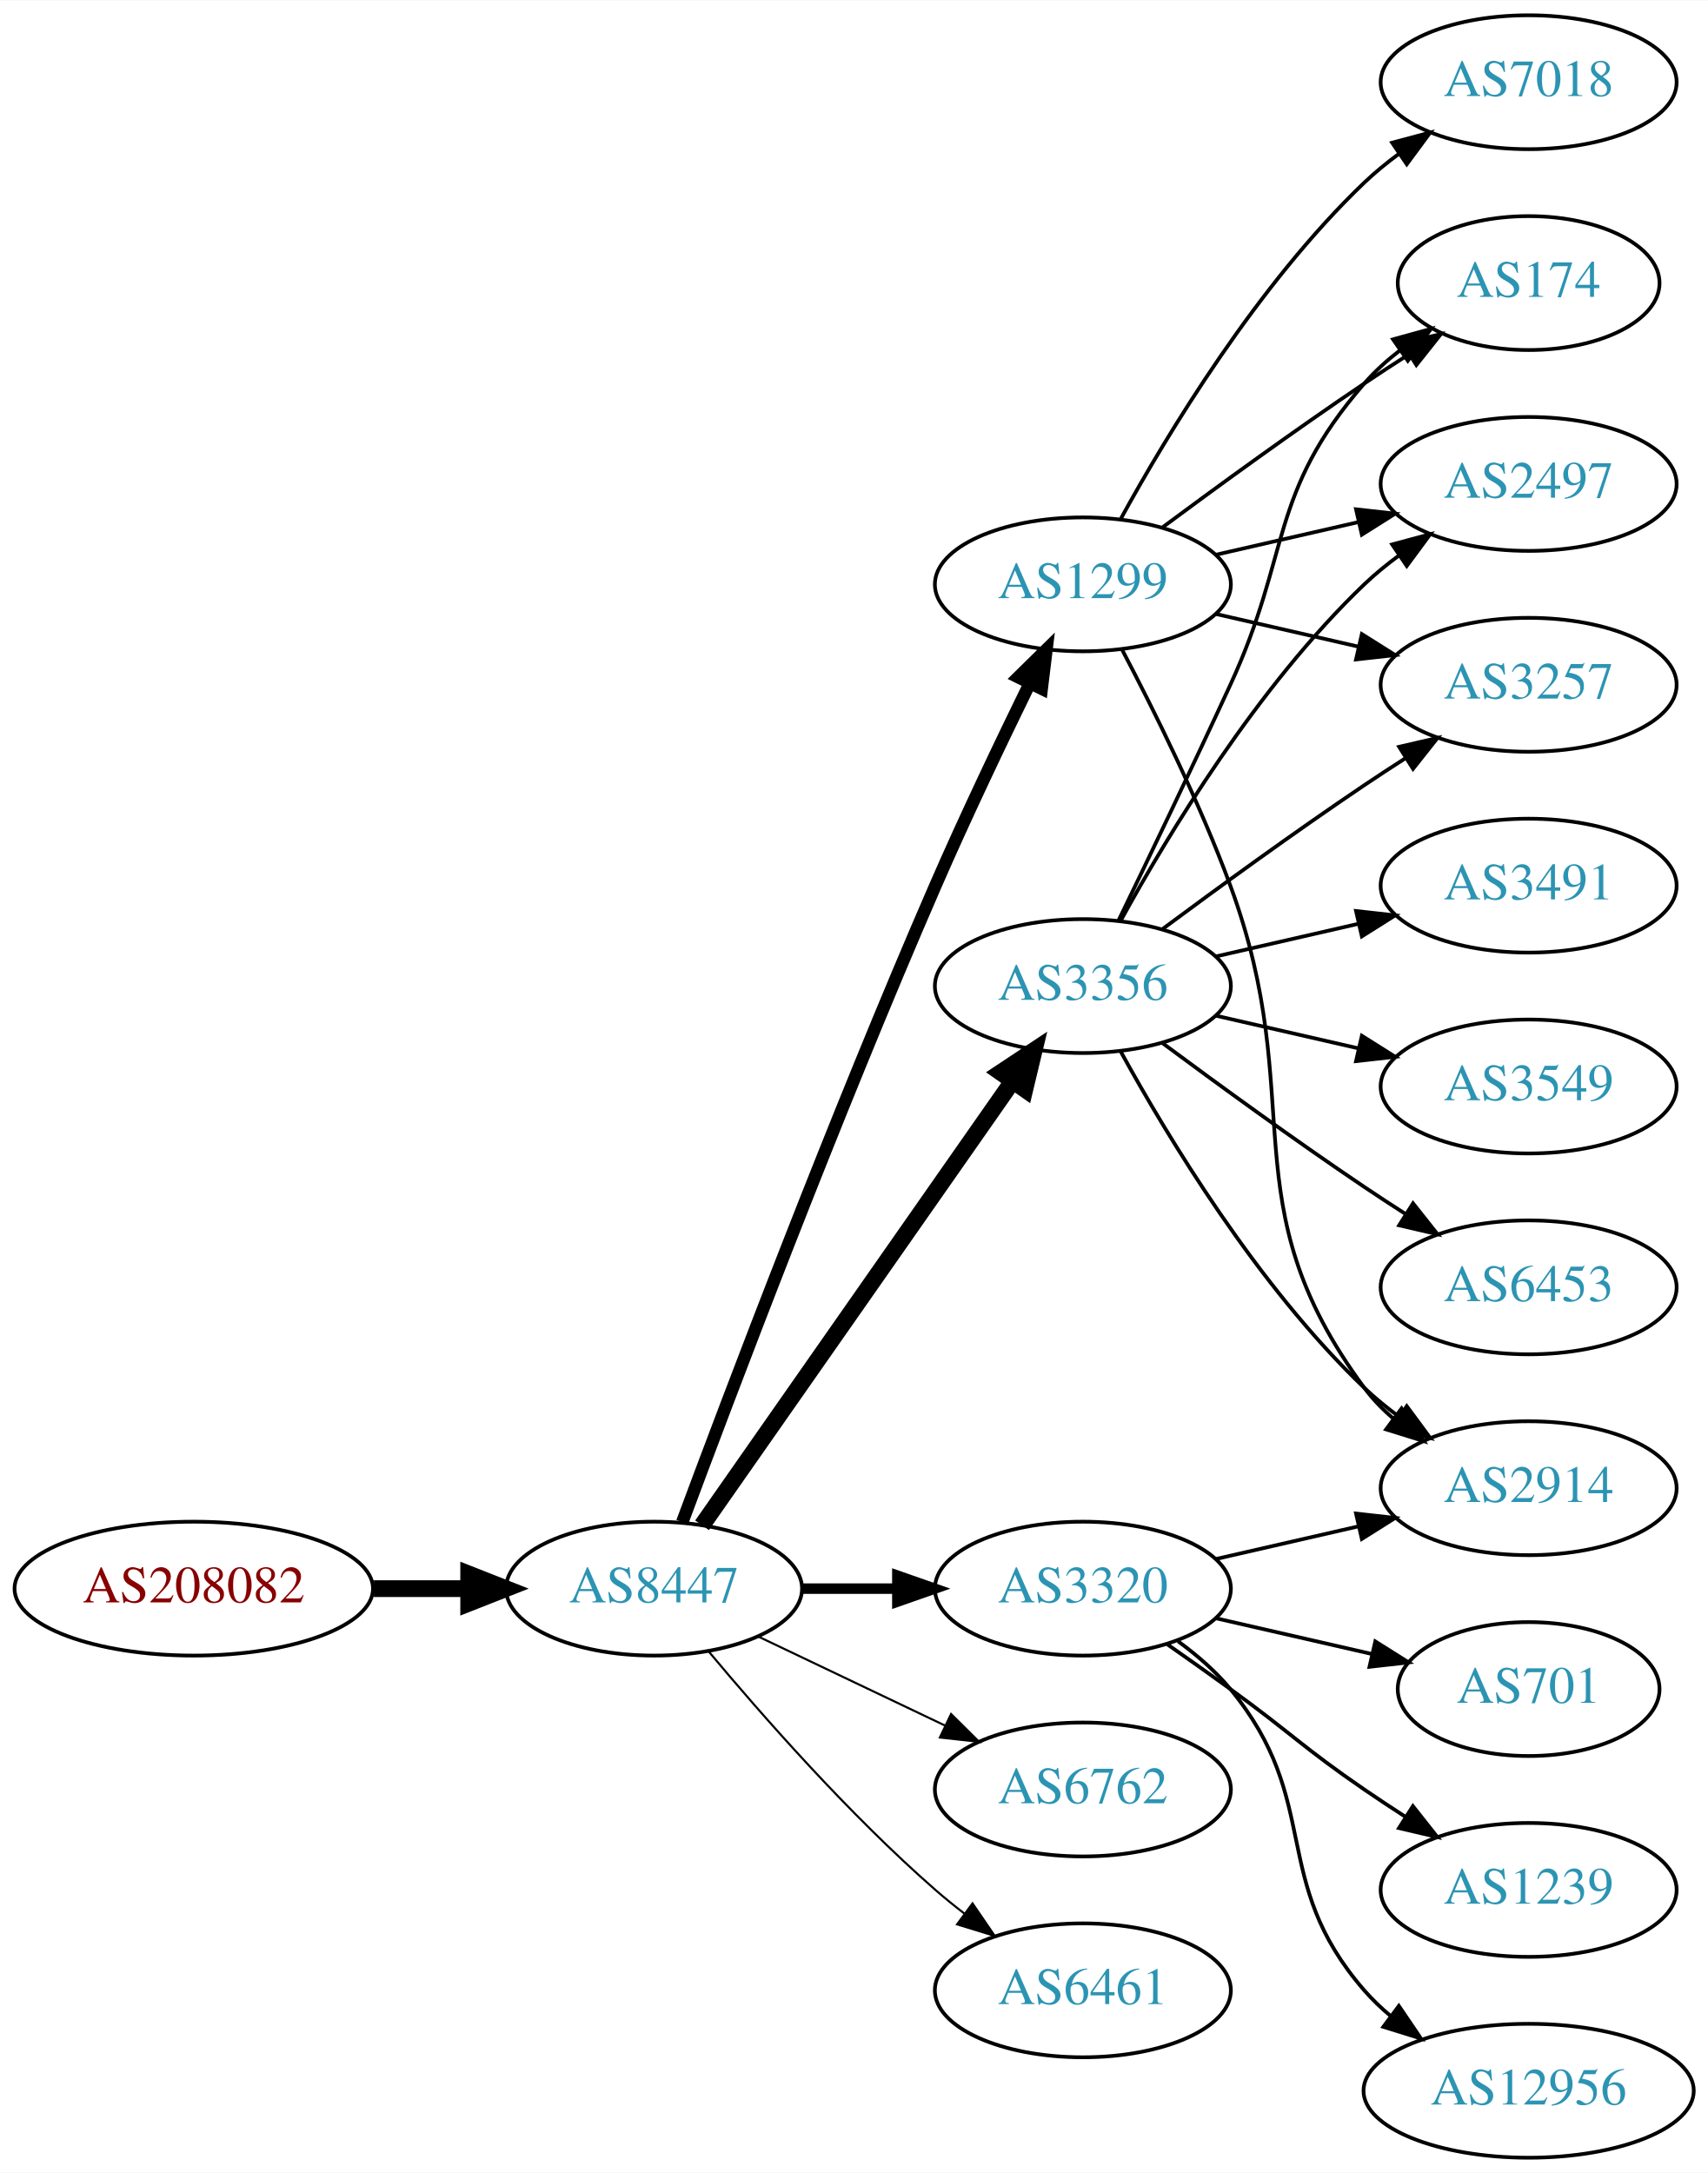
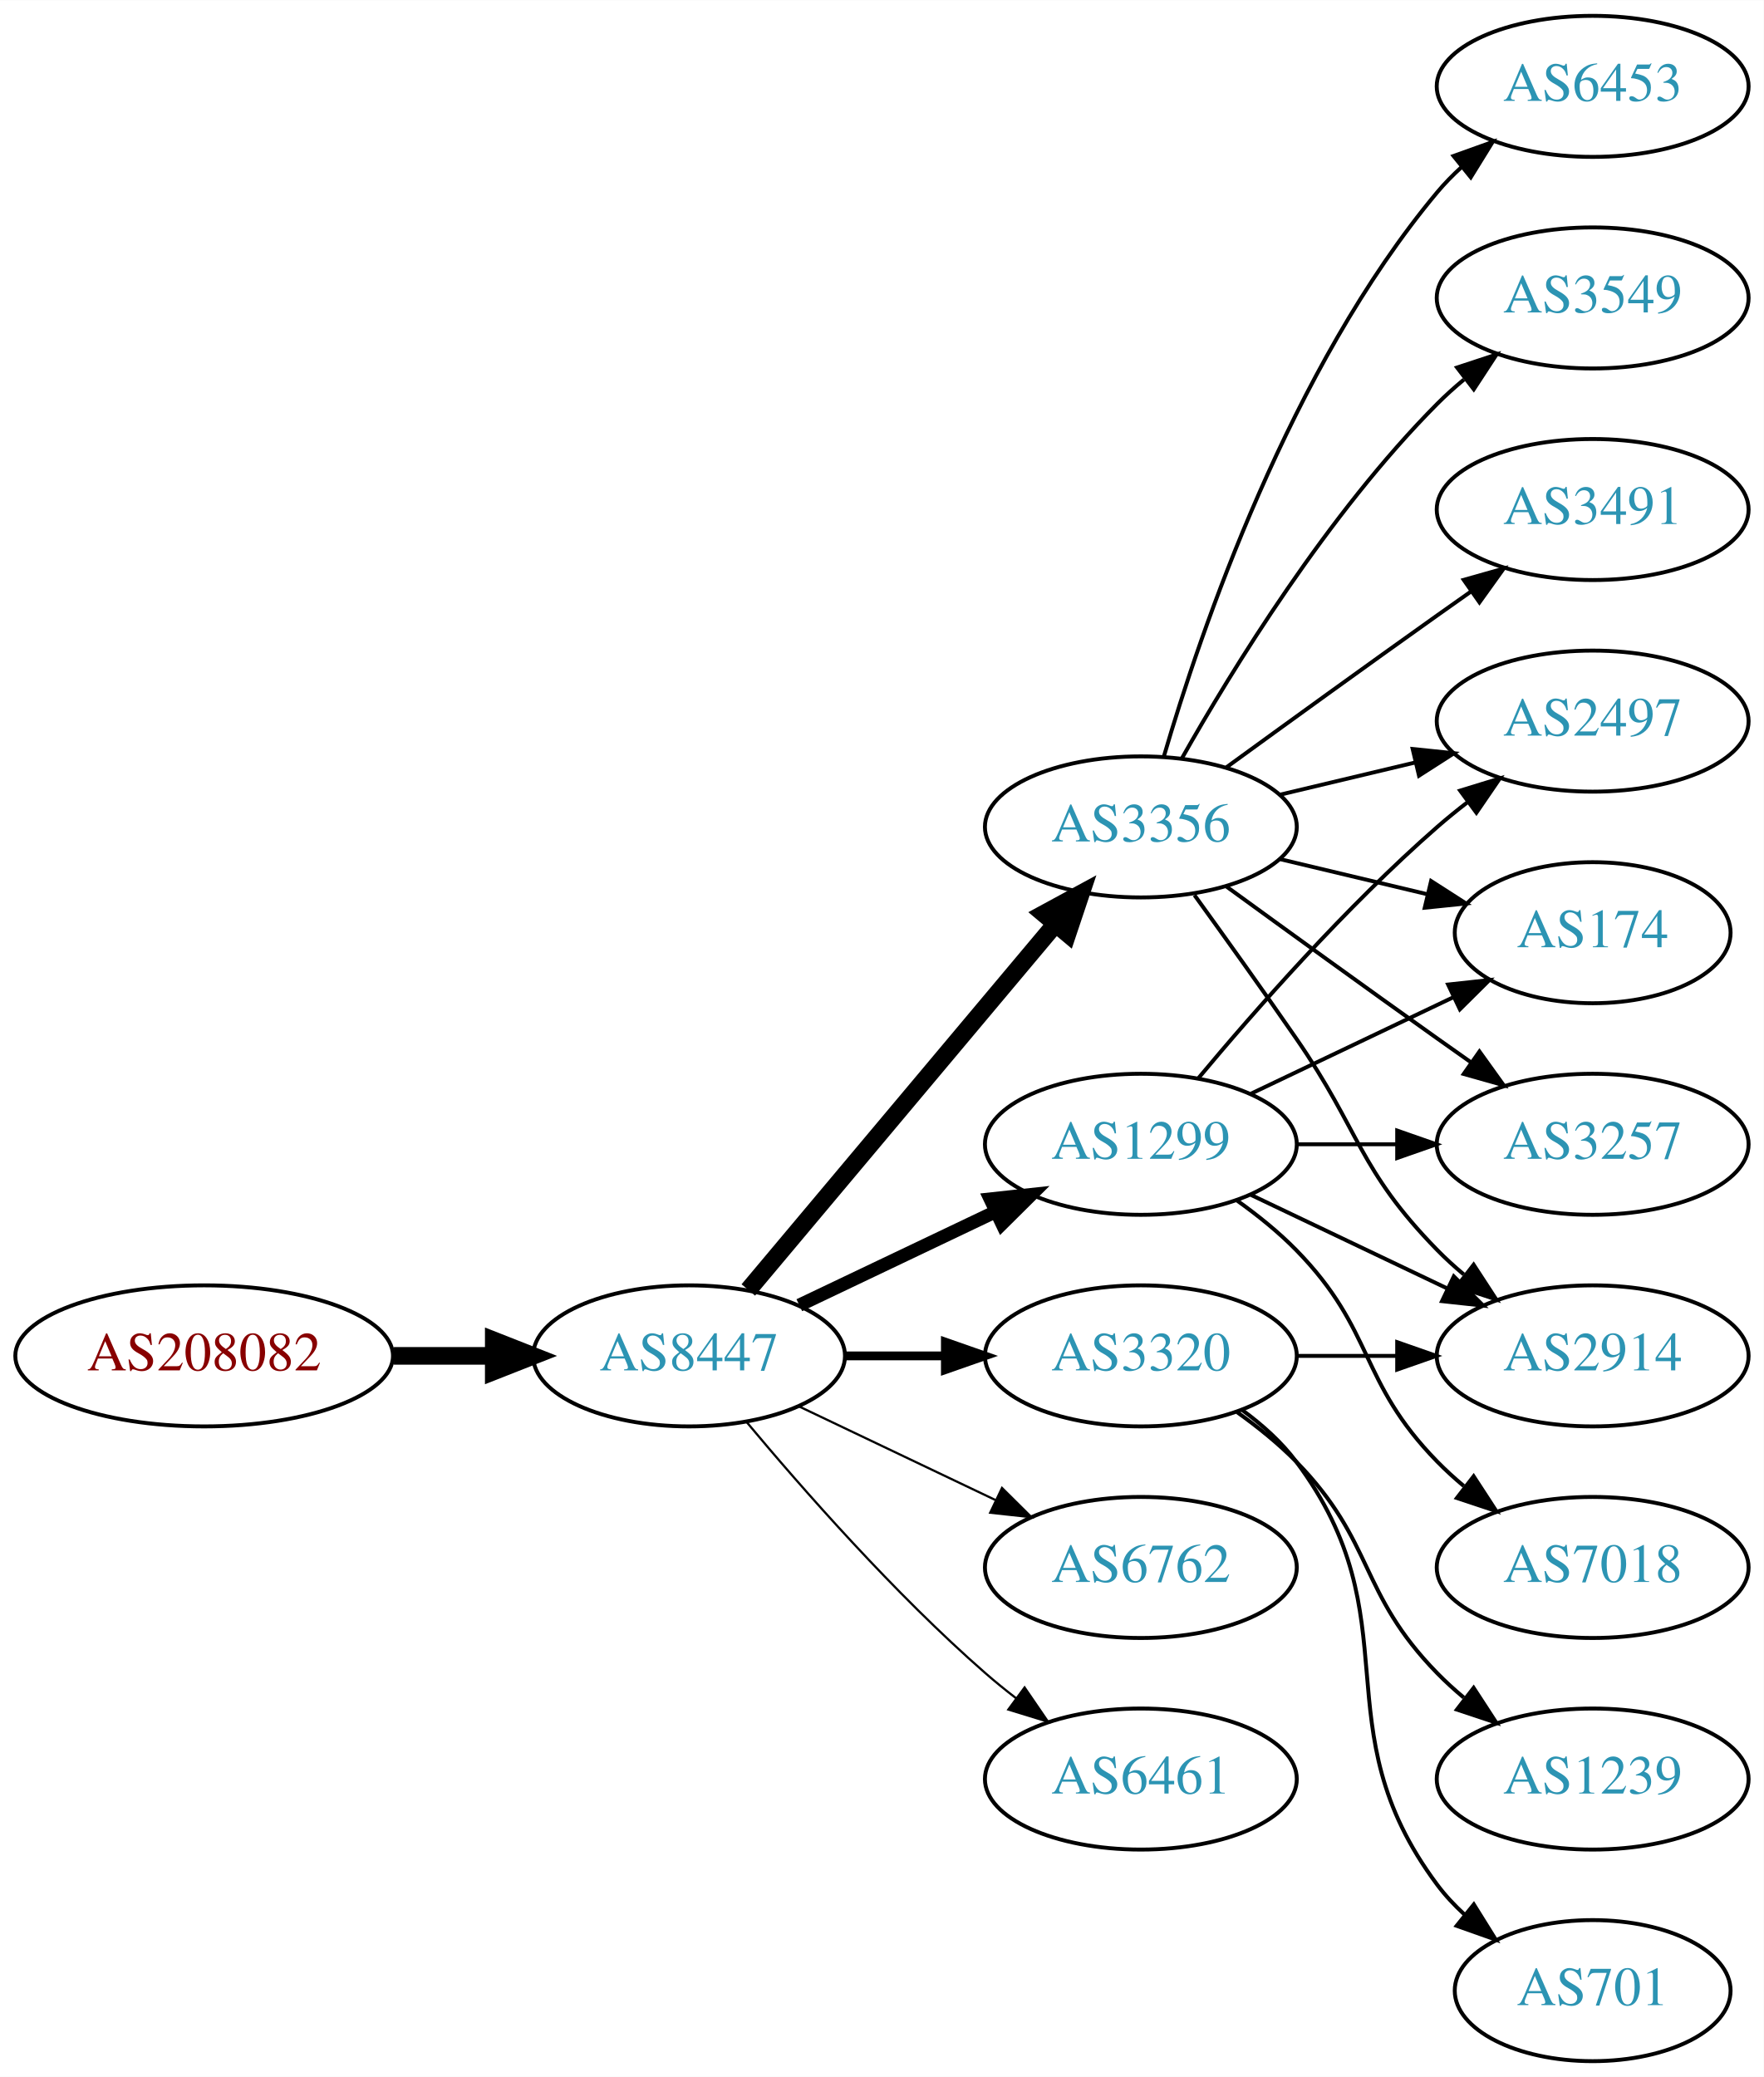
- <svg xmlns="http://www.w3.org/2000/svg" xmlns:xlink="http://www.w3.org/1999/xlink" width="459pt" height="584pt" viewBox="0.00 0.00 459.17 584.00">
-   <g id="graph0" class="graph" transform="scale(1 1) rotate(0) translate(4 580)">
-     <polygon fill="white" stroke="none" points="-4,4 -4,-580 455.17,-580 455.17,4 -4,4" />
+ <svg xmlns="http://www.w3.org/2000/svg" xmlns:xlink="http://www.w3.org/1999/xlink" width="450pt" height="530pt" viewBox="0.00 0.00 450.07 530.00">
+   <g id="graph0" class="graph" transform="scale(1 1) rotate(0) translate(4 526)">
+     <polygon fill="white" stroke="none" points="-4,4 -4,-526 446.07,-526 446.07,4 -4,4" />
    <g id="node1" class="node">
      <g id="a_node1">
        <a xlink:href="/asn/208082" xlink:title="AS208082 ~ Gantner Electronic GmbH [AT]">
-           <ellipse fill="#ffffff" stroke="black" cx="48.096" cy="-153" rx="48.192" ry="18" />
-           <text text-anchor="middle" x="48.096" y="-149.3" font-family="Times,serif" font-size="14.00" fill="#880000">AS208082</text>
+           <ellipse fill="#ffffff" stroke="black" cx="48.096" cy="-180" rx="48.192" ry="18" />
+           <text text-anchor="middle" x="48.096" y="-176.3" font-family="Times,serif" font-size="14.00" fill="#880000">AS208082</text>
        </a>
      </g>
    </g>
    <g id="node2" class="node">
      <g id="a_node2">
        <a xlink:href="/asn/8447" xlink:title="AS8447 ~ A1 Telekom Austria AG [AT]">
-           <ellipse fill="#ffffff" stroke="black" cx="171.838" cy="-153" rx="39.794" ry="18" />
-           <text text-anchor="middle" x="171.838" y="-149.3" font-family="Times,serif" font-size="14.00" fill="#2c94b3">AS8447</text>
+           <ellipse fill="#ffffff" stroke="black" cx="171.838" cy="-180" rx="39.794" ry="18" />
+           <text text-anchor="middle" x="171.838" y="-176.3" font-family="Times,serif" font-size="14.00" fill="#2c94b3">AS8447</text>
        </a>
      </g>
    </g>
    <g id="edge1" class="edge">
-       <path fill="none" stroke="black" stroke-width="4.5" d="M96.513,-153C104.867,-153 113.577,-153 121.969,-153" />
-       <polygon fill="black" stroke="black" stroke-width="4.5" points="122.004,-156.938 132.004,-153 122.004,-149.063 122.004,-156.938" />
+       <path fill="none" stroke="black" stroke-width="4.5" d="M96.513,-180C104.867,-180 113.577,-180 121.969,-180" />
+       <polygon fill="black" stroke="black" stroke-width="4.5" points="122.004,-183.938 132.004,-180 122.004,-176.063 122.004,-183.938" />
    </g>
    <g id="node3" class="node">
      <g id="a_node3">
-         <a xlink:href="/asn/1299" xlink:title="AS1299 ~ Telia Carrier [EU]">
-           <ellipse fill="#ffffff" stroke="black" cx="287.131" cy="-423" rx="39.794" ry="18" />
-           <text text-anchor="middle" x="287.131" y="-419.3" font-family="Times,serif" font-size="14.00" fill="#2c94b3">AS1299</text>
-         </a>
-       </g>
-     </g>
-     <g id="edge2" class="edge">
-       <path fill="none" stroke="black" stroke-width="3.375" d="M179.431,-170.887C191.975,-204.636 220.443,-279.896 247.484,-342 255.469,-360.337 265.162,-380.649 272.844,-396.346" />
-       <polygon fill="black" stroke="black" stroke-width="3.375" points="269.776,-398.039 277.333,-405.464 276.056,-394.947 269.776,-398.039" />
-     </g>
-     <g id="node4" class="node">
-       <g id="a_node4">
        <a xlink:href="/asn/3356" xlink:title="AS3356 ~ Level 3 Parent, LLC [US]">
          <ellipse fill="#ffffff" stroke="black" cx="287.131" cy="-315" rx="39.794" ry="18" />
          <text text-anchor="middle" x="287.131" y="-311.3" font-family="Times,serif" font-size="14.00" fill="#2c94b3">AS3356</text>
        </a>
      </g>
    </g>
+     <g id="edge2" class="edge">
+       <path fill="none" stroke="black" stroke-width="4.5" d="M186.958,-196.825C206.632,-220.269 242.436,-262.934 265.215,-290.076" />
+       <polygon fill="black" stroke="black" stroke-width="4.5" points="262.389,-292.834 271.833,-297.963 268.421,-287.772 262.389,-292.834" />
+     </g>
+     <g id="node4" class="node">
+       <g id="a_node4">
+         <a xlink:href="/asn/1299" xlink:title="AS1299 ~ Telia Carrier [EU]">
+           <ellipse fill="#ffffff" stroke="black" cx="287.131" cy="-234" rx="39.794" ry="18" />
+           <text text-anchor="middle" x="287.131" y="-230.3" font-family="Times,serif" font-size="14.00" fill="#2c94b3">AS1299</text>
+         </a>
+       </g>
+     </g>
    <g id="edge3" class="edge">
-       <path fill="none" stroke="black" stroke-width="4.5" d="M184.748,-170.031C204.67,-198.517 244.859,-255.985 268.209,-289.374" />
-       <polygon fill="black" stroke="black" stroke-width="4.5" points="265.082,-291.772 274.039,-297.71 271.535,-287.258 265.082,-291.772" />
+       <path fill="none" stroke="black" stroke-width="3.375" d="M199.974,-192.934C214.968,-200.081 233.789,-209.052 250.013,-216.785" />
+       <polygon fill="black" stroke="black" stroke-width="3.375" points="248.683,-220.028 259.216,-221.171 251.695,-213.709 248.683,-220.028" />
    </g>
    <g id="node5" class="node">
      <g id="a_node5">
        <a xlink:href="/asn/3320" xlink:title="AS3320 ~ DTAG [DE]">
-           <ellipse fill="#ffffff" stroke="black" cx="287.131" cy="-153" rx="39.794" ry="18" />
-           <text text-anchor="middle" x="287.131" y="-149.3" font-family="Times,serif" font-size="14.00" fill="#2c94b3">AS3320</text>
+           <ellipse fill="#ffffff" stroke="black" cx="287.131" cy="-180" rx="39.794" ry="18" />
+           <text text-anchor="middle" x="287.131" y="-176.3" font-family="Times,serif" font-size="14.00" fill="#2c94b3">AS3320</text>
        </a>
      </g>
    </g>
    <g id="edge4" class="edge">
-       <path fill="none" stroke="black" stroke-width="2.812" d="M211.51,-153C219.713,-153 228.477,-153 237.009,-153" />
-       <polygon fill="black" stroke="black" stroke-width="2.812" points="237.248,-156.5 247.248,-153 237.248,-149.5 237.248,-156.5" />
+       <path fill="none" stroke="black" stroke-width="2.25" d="M211.51,-180C219.713,-180 228.477,-180 237.009,-180" />
+       <polygon fill="black" stroke="black" stroke-width="2.25" points="237.248,-183.5 247.248,-180 237.248,-176.5 237.248,-183.5" />
    </g>
    <g id="node6" class="node">
      <g id="a_node6">
        <a xlink:href="/asn/6762" xlink:title="AS6762 ~ TELECOM ITALIA SPARKLE S.p.A. [IT]">
-           <ellipse fill="#ffffff" stroke="black" cx="287.131" cy="-99" rx="39.794" ry="18" />
-           <text text-anchor="middle" x="287.131" y="-95.3" font-family="Times,serif" font-size="14.00" fill="#2c94b3">AS6762</text>
+           <ellipse fill="#ffffff" stroke="black" cx="287.131" cy="-126" rx="39.794" ry="18" />
+           <text text-anchor="middle" x="287.131" y="-122.3" font-family="Times,serif" font-size="14.00" fill="#2c94b3">AS6762</text>
        </a>
      </g>
    </g>
    <g id="edge5" class="edge">
-       <path fill="none" stroke="black" stroke-width="0.562" d="M199.974,-140.066C214.968,-132.919 233.789,-123.948 250.013,-116.215" />
-       <polygon fill="black" stroke="black" stroke-width="0.562" points="251.695,-119.291 259.216,-111.829 248.683,-112.972 251.695,-119.291" />
+       <path fill="none" stroke="black" stroke-width="0.562" d="M199.974,-167.066C214.968,-159.919 233.789,-150.948 250.013,-143.215" />
+       <polygon fill="black" stroke="black" stroke-width="0.562" points="251.695,-146.291 259.216,-138.829 248.683,-139.972 251.695,-146.291" />
    </g>
    <g id="node7" class="node">
      <g id="a_node7">
        <a xlink:href="/asn/6461" xlink:title="AS6461 ~ Zayo Bandwidth [US]">
-           <ellipse fill="#ffffff" stroke="black" cx="287.131" cy="-45" rx="39.794" ry="18" />
-           <text text-anchor="middle" x="287.131" y="-41.3" font-family="Times,serif" font-size="14.00" fill="#2c94b3">AS6461</text>
+           <ellipse fill="#ffffff" stroke="black" cx="287.131" cy="-72" rx="39.794" ry="18" />
+           <text text-anchor="middle" x="287.131" y="-68.3" font-family="Times,serif" font-size="14.00" fill="#2c94b3">AS6461</text>
        </a>
      </g>
    </g>
    <g id="edge6" class="edge">
-       <path fill="none" stroke="black" stroke-width="0.562" d="M186.468,-136.183C200.751,-119.071 224.297,-92.255 247.484,-72 249.95,-69.846 252.589,-67.706 255.286,-65.628" />
-       <polygon fill="black" stroke="black" stroke-width="0.562" points="257.459,-68.375 263.44,-59.63 253.311,-62.736 257.459,-68.375" />
+       <path fill="none" stroke="black" stroke-width="0.562" d="M186.468,-163.183C200.751,-146.071 224.297,-119.255 247.484,-99 249.95,-96.846 252.589,-94.706 255.286,-92.628" />
+       <polygon fill="black" stroke="black" stroke-width="0.562" points="257.459,-95.375 263.44,-86.63 253.311,-89.736 257.459,-95.375" />
    </g>
    <g id="node8" class="node">
      <g id="a_node8">
-         <a xlink:href="/asn/2914" xlink:title="AS2914 ~ NTT America, Inc. [US]">
-           <ellipse fill="#ffffff" stroke="black" cx="406.973" cy="-180" rx="39.794" ry="18" />
-           <text text-anchor="middle" x="406.973" y="-176.3" font-family="Times,serif" font-size="14.00" fill="#2c94b3">AS2914</text>
+         <a xlink:href="/asn/6453" xlink:title="AS6453 ~ TATA COMMUNICATIONS (AMERICA) INC [US]">
+           <ellipse fill="#ffffff" stroke="black" cx="402.424" cy="-504" rx="39.794" ry="18" />
+           <text text-anchor="middle" x="402.424" y="-500.3" font-family="Times,serif" font-size="14.00" fill="#2c94b3">AS6453</text>
        </a>
      </g>
    </g>
    <g id="edge7" class="edge">
-       <path fill="none" stroke="black" d="M297.698,-405.394C306.184,-389.255 318.485,-364.516 326.777,-342 348.239,-283.73 325.874,-256.941 362.777,-207 365.011,-203.977 367.694,-201.214 370.615,-198.707" />
-       <polygon fill="black" stroke="black" points="372.81,-201.437 378.758,-192.669 368.64,-195.814 372.81,-201.437" />
+       <path fill="none" stroke="black" d="M293.005,-333.002C302.319,-364.844 325.136,-431.981 362.777,-477 364.648,-479.237 366.746,-481.374 368.972,-483.396" />
+       <polygon fill="black" stroke="black" points="366.916,-486.234 376.891,-489.804 371.319,-480.793 366.916,-486.234" />
    </g>
    <g id="node9" class="node">
      <g id="a_node9">
-         <a xlink:href="/asn/7018" xlink:title="AS7018 ~ AT&amp;T Services, Inc. [US]">
-           <ellipse fill="#ffffff" stroke="black" cx="406.973" cy="-558" rx="39.794" ry="18" />
-           <text text-anchor="middle" x="406.973" y="-554.3" font-family="Times,serif" font-size="14.00" fill="#2c94b3">AS7018</text>
+         <a xlink:href="/asn/2497" xlink:title="AS2497 ~ Internet Initiative Japan Inc. [JP]">
+           <ellipse fill="#ffffff" stroke="black" cx="402.424" cy="-342" rx="39.794" ry="18" />
+           <text text-anchor="middle" x="402.424" y="-338.3" font-family="Times,serif" font-size="14.00" fill="#2c94b3">AS2497</text>
        </a>
      </g>
    </g>
    <g id="edge8" class="edge">
-       <path fill="none" stroke="black" d="M297.372,-440.713C309.918,-463.561 334.095,-503.611 362.777,-531 365.646,-533.739 368.834,-536.347 372.144,-538.785" />
-       <polygon fill="black" stroke="black" points="370.267,-541.742 380.503,-544.477 374.207,-535.956 370.267,-541.742" />
+       <path fill="none" stroke="black" d="M322.738,-323.248C333.609,-325.838 345.764,-328.735 357.206,-331.462" />
+       <polygon fill="black" stroke="black" points="356.49,-334.889 367.029,-333.803 358.112,-328.08 356.49,-334.889" />
    </g>
    <g id="node10" class="node">
      <g id="a_node10">
-         <a xlink:href="/asn/174" xlink:title="AS174 ~ Cogent Communications [US]">
-           <ellipse fill="#ffffff" stroke="black" cx="406.973" cy="-504" rx="35.194" ry="18" />
-           <text text-anchor="middle" x="406.973" y="-500.3" font-family="Times,serif" font-size="14.00" fill="#2c94b3">AS174</text>
+         <a xlink:href="/asn/3549" xlink:title="AS3549 ~ Level 3 Parent, LLC [US]">
+           <ellipse fill="#ffffff" stroke="black" cx="402.424" cy="-450" rx="39.794" ry="18" />
+           <text text-anchor="middle" x="402.424" y="-446.3" font-family="Times,serif" font-size="14.00" fill="#2c94b3">AS3549</text>
        </a>
      </g>
    </g>
    <g id="edge9" class="edge">
-       <path fill="none" stroke="black" d="M308.461,-438.277C323.324,-449.304 344.068,-464.407 362.777,-477 366.595,-479.569 370.645,-482.21 374.675,-484.786" />
-       <polygon fill="black" stroke="black" points="373.044,-487.895 383.369,-490.271 376.779,-481.975 373.044,-487.895" />
+       <path fill="none" stroke="black" d="M297.591,-332.49C310.373,-355.096 334.805,-394.886 362.777,-423 364.888,-425.121 367.184,-427.188 369.57,-429.171" />
+       <polygon fill="black" stroke="black" points="367.822,-432.242 377.885,-435.556 372.085,-426.69 367.822,-432.242" />
    </g>
    <g id="node11" class="node">
      <g id="a_node11">
-         <a xlink:href="/asn/2497" xlink:title="AS2497 ~ Internet Initiative Japan Inc. [JP]">
-           <ellipse fill="#ffffff" stroke="black" cx="406.973" cy="-450" rx="39.794" ry="18" />
-           <text text-anchor="middle" x="406.973" y="-446.3" font-family="Times,serif" font-size="14.00" fill="#2c94b3">AS2497</text>
+         <a xlink:href="/asn/3491" xlink:title="AS3491 ~ PCCW Global, Inc. [US]">
+           <ellipse fill="#ffffff" stroke="black" cx="402.424" cy="-396" rx="39.794" ry="18" />
+           <text text-anchor="middle" x="402.424" y="-392.3" font-family="Times,serif" font-size="14.00" fill="#2c94b3">AS3491</text>
        </a>
      </g>
    </g>
    <g id="edge10" class="edge">
-       <path fill="none" stroke="black" d="M322.85,-430.955C334.85,-433.704 348.471,-436.825 361.164,-439.733" />
-       <polygon fill="black" stroke="black" points="360.566,-443.187 371.095,-442.009 362.129,-436.364 360.566,-443.187" />
+       <path fill="none" stroke="black" d="M308.979,-330.222C323.913,-341.091 344.527,-356.025 362.777,-369 365.598,-371.005 368.541,-373.085 371.489,-375.159" />
+       <polygon fill="black" stroke="black" points="369.516,-378.05 379.714,-380.926 373.535,-372.319 369.516,-378.05" />
    </g>
    <g id="node12" class="node">
      <g id="a_node12">
-         <a xlink:href="/asn/3257" xlink:title="AS3257 ~ GTT [DE]">
-           <ellipse fill="#ffffff" stroke="black" cx="406.973" cy="-396" rx="39.794" ry="18" />
-           <text text-anchor="middle" x="406.973" y="-392.3" font-family="Times,serif" font-size="14.00" fill="#2c94b3">AS3257</text>
+         <a xlink:href="/asn/2914" xlink:title="AS2914 ~ NTT America, Inc. [US]">
+           <ellipse fill="#ffffff" stroke="black" cx="402.424" cy="-180" rx="39.794" ry="18" />
+           <text text-anchor="middle" x="402.424" y="-176.3" font-family="Times,serif" font-size="14.00" fill="#2c94b3">AS2914</text>
        </a>
      </g>
    </g>
    <g id="edge11" class="edge">
-       <path fill="none" stroke="black" d="M322.85,-415.045C334.85,-412.296 348.471,-409.175 361.164,-406.267" />
-       <polygon fill="black" stroke="black" points="362.129,-409.636 371.095,-403.991 360.566,-402.813 362.129,-409.636" />
-     </g>
-     <g id="edge18" class="edge">
-       <path fill="none" stroke="black" d="M297.372,-297.287C309.918,-274.439 334.095,-234.389 362.777,-207 365.646,-204.261 368.834,-201.653 372.144,-199.215" />
-       <polygon fill="black" stroke="black" points="374.207,-202.044 380.503,-193.523 370.267,-196.258 374.207,-202.044" />
-     </g>
-     <g id="edge13" class="edge">
-       <path fill="none" stroke="black" d="M296.712,-332.633C304.636,-348.998 316.672,-374.065 326.777,-396 343.261,-431.781 336.943,-447.258 362.777,-477 365.583,-480.23 368.87,-483.203 372.358,-485.902" />
-       <polygon fill="black" stroke="black" points="370.51,-488.879 380.725,-491.69 374.492,-483.122 370.51,-488.879" />
-     </g>
-     <g id="edge12" class="edge">
-       <path fill="none" stroke="black" d="M297.372,-332.713C309.918,-355.561 334.095,-395.611 362.777,-423 365.646,-425.739 368.834,-428.347 372.144,-430.785" />
-       <polygon fill="black" stroke="black" points="370.267,-433.742 380.503,-436.477 374.207,-427.956 370.267,-433.742" />
-     </g>
-     <g id="edge17" class="edge">
-       <path fill="none" stroke="black" d="M308.461,-330.277C323.324,-341.304 344.068,-356.407 362.777,-369 366.326,-371.389 370.077,-373.839 373.825,-376.242" />
-       <polygon fill="black" stroke="black" points="372.151,-379.325 382.474,-381.712 375.893,-373.409 372.151,-379.325" />
+       <path fill="none" stroke="black" d="M300.81,-297.594C308.426,-287.063 318.258,-273.33 326.777,-261 343.173,-237.269 342.605,-227.617 362.777,-207 364.87,-204.861 367.154,-202.782 369.53,-200.79" />
+       <polygon fill="black" stroke="black" points="372.049,-203.268 377.83,-194.389 367.774,-197.725 372.049,-203.268" />
    </g>
    <g id="node13" class="node">
      <g id="a_node13">
-         <a xlink:href="/asn/3549" xlink:title="AS3549 ~ Level 3 Parent, LLC [US]">
-           <ellipse fill="#ffffff" stroke="black" cx="406.973" cy="-288" rx="39.794" ry="18" />
-           <text text-anchor="middle" x="406.973" y="-284.3" font-family="Times,serif" font-size="14.00" fill="#2c94b3">AS3549</text>
-         </a>
-       </g>
-     </g>
-     <g id="edge14" class="edge">
-       <path fill="none" stroke="black" d="M322.85,-307.045C334.85,-304.296 348.471,-301.175 361.164,-298.267" />
-       <polygon fill="black" stroke="black" points="362.129,-301.636 371.095,-295.991 360.566,-294.813 362.129,-301.636" />
+         <a xlink:href="/asn/174" xlink:title="AS174 ~ Cogent Communications [US]">
+           <ellipse fill="#ffffff" stroke="black" cx="402.424" cy="-288" rx="35.194" ry="18" />
+           <text text-anchor="middle" x="402.424" y="-284.3" font-family="Times,serif" font-size="14.00" fill="#2c94b3">AS174</text>
+         </a>
+       </g>
+     </g>
+     <g id="edge12" class="edge">
+       <path fill="none" stroke="black" d="M322.738,-306.752C334.533,-303.942 347.837,-300.771 360.105,-297.847" />
+       <polygon fill="black" stroke="black" points="361.194,-301.186 370.11,-295.463 359.571,-294.376 361.194,-301.186" />
    </g>
    <g id="node14" class="node">
      <g id="a_node14">
-         <a xlink:href="/asn/6453" xlink:title="AS6453 ~ TATA COMMUNICATIONS (AMERICA) INC [US]">
-           <ellipse fill="#ffffff" stroke="black" cx="406.973" cy="-234" rx="39.794" ry="18" />
-           <text text-anchor="middle" x="406.973" y="-230.3" font-family="Times,serif" font-size="14.00" fill="#2c94b3">AS6453</text>
-         </a>
-       </g>
+         <a xlink:href="/asn/3257" xlink:title="AS3257 ~ GTT [DE]">
+           <ellipse fill="#ffffff" stroke="black" cx="402.424" cy="-234" rx="39.794" ry="18" />
+           <text text-anchor="middle" x="402.424" y="-230.3" font-family="Times,serif" font-size="14.00" fill="#2c94b3">AS3257</text>
+         </a>
+       </g>
+     </g>
+     <g id="edge13" class="edge">
+       <path fill="none" stroke="black" d="M308.979,-299.778C323.913,-288.909 344.527,-273.975 362.777,-261 365.598,-258.995 368.541,-256.915 371.489,-254.841" />
+       <polygon fill="black" stroke="black" points="373.535,-257.681 379.714,-249.074 369.516,-251.95 373.535,-257.681" />
    </g>
    <g id="edge15" class="edge">
-       <path fill="none" stroke="black" d="M308.461,-299.723C323.324,-288.696 344.068,-273.593 362.777,-261 366.326,-258.611 370.077,-256.161 373.825,-253.758" />
-       <polygon fill="black" stroke="black" points="375.893,-256.591 382.474,-248.288 372.151,-250.675 375.893,-256.591" />
+       <path fill="none" stroke="black" d="M301.761,-250.817C316.044,-267.929 339.59,-294.745 362.777,-315 365.243,-317.154 367.882,-319.294 370.579,-321.372" />
+       <polygon fill="black" stroke="black" points="368.604,-324.264 378.733,-327.37 372.752,-318.625 368.604,-324.264" />
+     </g>
+     <g id="edge16" class="edge">
+       <path fill="none" stroke="black" d="M315.267,-221.066C330.261,-213.919 349.082,-204.948 365.306,-197.215" />
+       <polygon fill="black" stroke="black" points="366.988,-200.291 374.509,-192.829 363.976,-193.972 366.988,-200.291" />
+     </g>
+     <g id="edge18" class="edge">
+       <path fill="none" stroke="black" d="M315.267,-246.934C330.699,-254.29 350.185,-263.577 366.72,-271.459" />
+       <polygon fill="black" stroke="black" points="365.529,-274.768 376.062,-275.911 368.54,-268.449 365.529,-274.768" />
+     </g>
+     <g id="edge17" class="edge">
+       <path fill="none" stroke="black" d="M326.803,-234C335.006,-234 343.77,-234 352.302,-234" />
+       <polygon fill="black" stroke="black" points="352.541,-237.5 362.541,-234 352.541,-230.5 352.541,-237.5" />
    </g>
    <g id="node15" class="node">
      <g id="a_node15">
-         <a xlink:href="/asn/3491" xlink:title="AS3491 ~ PCCW Global, Inc. [US]">
-           <ellipse fill="#ffffff" stroke="black" cx="406.973" cy="-342" rx="39.794" ry="18" />
-           <text text-anchor="middle" x="406.973" y="-338.3" font-family="Times,serif" font-size="14.00" fill="#2c94b3">AS3491</text>
-         </a>
-       </g>
-     </g>
-     <g id="edge16" class="edge">
-       <path fill="none" stroke="black" d="M322.85,-322.955C334.85,-325.704 348.471,-328.825 361.164,-331.733" />
-       <polygon fill="black" stroke="black" points="360.566,-335.187 371.095,-334.009 362.129,-328.364 360.566,-335.187" />
-     </g>
-     <g id="edge19" class="edge">
-       <path fill="none" stroke="black" d="M322.85,-160.955C334.85,-163.704 348.471,-166.825 361.164,-169.733" />
-       <polygon fill="black" stroke="black" points="360.566,-173.187 371.095,-172.009 362.129,-166.364 360.566,-173.187" />
+         <a xlink:href="/asn/7018" xlink:title="AS7018 ~ AT&amp;T Services, Inc. [US]">
+           <ellipse fill="#ffffff" stroke="black" cx="402.424" cy="-126" rx="39.794" ry="18" />
+           <text text-anchor="middle" x="402.424" y="-122.3" font-family="Times,serif" font-size="14.00" fill="#2c94b3">AS7018</text>
+         </a>
+       </g>
+     </g>
+     <g id="edge14" class="edge">
+       <path fill="none" stroke="black" d="M311.725,-219.611C316.981,-215.852 322.313,-211.563 326.777,-207 346.95,-186.383 342.605,-173.617 362.777,-153 364.87,-150.861 367.154,-148.782 369.53,-146.79" />
+       <polygon fill="black" stroke="black" points="372.049,-149.268 377.83,-140.389 367.774,-143.725 372.049,-149.268" />
+     </g>
+     <g id="edge20" class="edge">
+       <path fill="none" stroke="black" d="M326.803,-180C335.006,-180 343.77,-180 352.302,-180" />
+       <polygon fill="black" stroke="black" points="352.541,-183.5 362.541,-180 352.541,-176.5 352.541,-183.5" />
    </g>
    <g id="node16" class="node">
      <g id="a_node16">
-         <a xlink:href="/asn/701" xlink:title="AS701 ~ UUNET [US]">
-           <ellipse fill="#ffffff" stroke="black" cx="406.973" cy="-126" rx="35.194" ry="18" />
-           <text text-anchor="middle" x="406.973" y="-122.3" font-family="Times,serif" font-size="14.00" fill="#2c94b3">AS701</text>
-         </a>
-       </g>
-     </g>
-     <g id="edge20" class="edge">
-       <path fill="none" stroke="black" d="M322.85,-145.045C335.943,-142.045 350.965,-138.604 364.606,-135.478" />
-       <polygon fill="black" stroke="black" points="365.747,-138.807 374.713,-133.162 364.184,-131.984 365.747,-138.807" />
+         <a xlink:href="/asn/1239" xlink:title="AS1239 ~ Sprint [US]">
+           <ellipse fill="#ffffff" stroke="black" cx="402.424" cy="-72" rx="39.794" ry="18" />
+           <text text-anchor="middle" x="402.424" y="-68.3" font-family="Times,serif" font-size="14.00" fill="#2c94b3">AS1239</text>
+         </a>
+       </g>
+     </g>
+     <g id="edge19" class="edge">
+       <path fill="none" stroke="black" d="M311.725,-165.611C316.981,-161.852 322.313,-157.563 326.777,-153 346.95,-132.383 342.605,-119.617 362.777,-99 364.87,-96.861 367.154,-94.782 369.53,-92.79" />
+       <polygon fill="black" stroke="black" points="372.049,-95.268 377.83,-86.389 367.774,-89.725 372.049,-95.268" />
    </g>
    <g id="node17" class="node">
      <g id="a_node17">
-         <a xlink:href="/asn/1239" xlink:title="AS1239 ~ Sprint [US]">
-           <ellipse fill="#ffffff" stroke="black" cx="406.973" cy="-72" rx="39.794" ry="18" />
-           <text text-anchor="middle" x="406.973" y="-68.3" font-family="Times,serif" font-size="14.00" fill="#2c94b3">AS1239</text>
+         <a xlink:href="/asn/701" xlink:title="AS701 ~ UUNET [US]">
+           <ellipse fill="#ffffff" stroke="black" cx="402.424" cy="-18" rx="35.194" ry="18" />
+           <text text-anchor="middle" x="402.424" y="-14.3" font-family="Times,serif" font-size="14.00" fill="#2c94b3">AS701</text>
        </a>
      </g>
    </g>
    <g id="edge21" class="edge">
-       <path fill="none" stroke="black" d="M309.888,-137.991C315.422,-134.121 321.341,-129.936 326.777,-126 342.977,-114.271 346.283,-110.311 362.777,-99 366.306,-96.581 370.043,-94.111 373.784,-91.698" />
-       <polygon fill="black" stroke="black" points="375.856,-94.528 382.425,-86.216 372.106,-88.618 375.856,-94.528" />
-     </g>
-     <g id="node18" class="node">
-       <g id="a_node18">
-         <a xlink:href="/asn/12956" xlink:title="AS12956 ~ TELXIUS [ES]">
-           <ellipse fill="#ffffff" stroke="black" cx="406.973" cy="-18" rx="44.393" ry="18" />
-           <text text-anchor="middle" x="406.973" y="-14.3" font-family="Times,serif" font-size="14.00" fill="#2c94b3">AS12956</text>
-         </a>
-       </g>
-     </g>
-     <g id="edge22" class="edge">
-       <path fill="none" stroke="black" d="M312.712,-138.844C317.806,-135.128 322.82,-130.799 326.777,-126 351.842,-95.606 336.943,-74.742 362.777,-45 364.923,-42.53 367.351,-40.209 369.935,-38.047" />
-       <polygon fill="black" stroke="black" points="372.08,-40.813 378.026,-32.044 367.909,-35.192 372.08,-40.813" />
+       <path fill="none" stroke="black" d="M313.062,-166.118C318.138,-162.389 323.056,-157.984 326.777,-153 357.049,-112.458 332.506,-85.542 362.777,-45 364.785,-42.311 367.141,-39.791 369.682,-37.455" />
+       <polygon fill="black" stroke="black" points="372.097,-40.004 377.698,-31.011 367.711,-34.548 372.097,-40.004" />
    </g>
  </g>
</svg>
